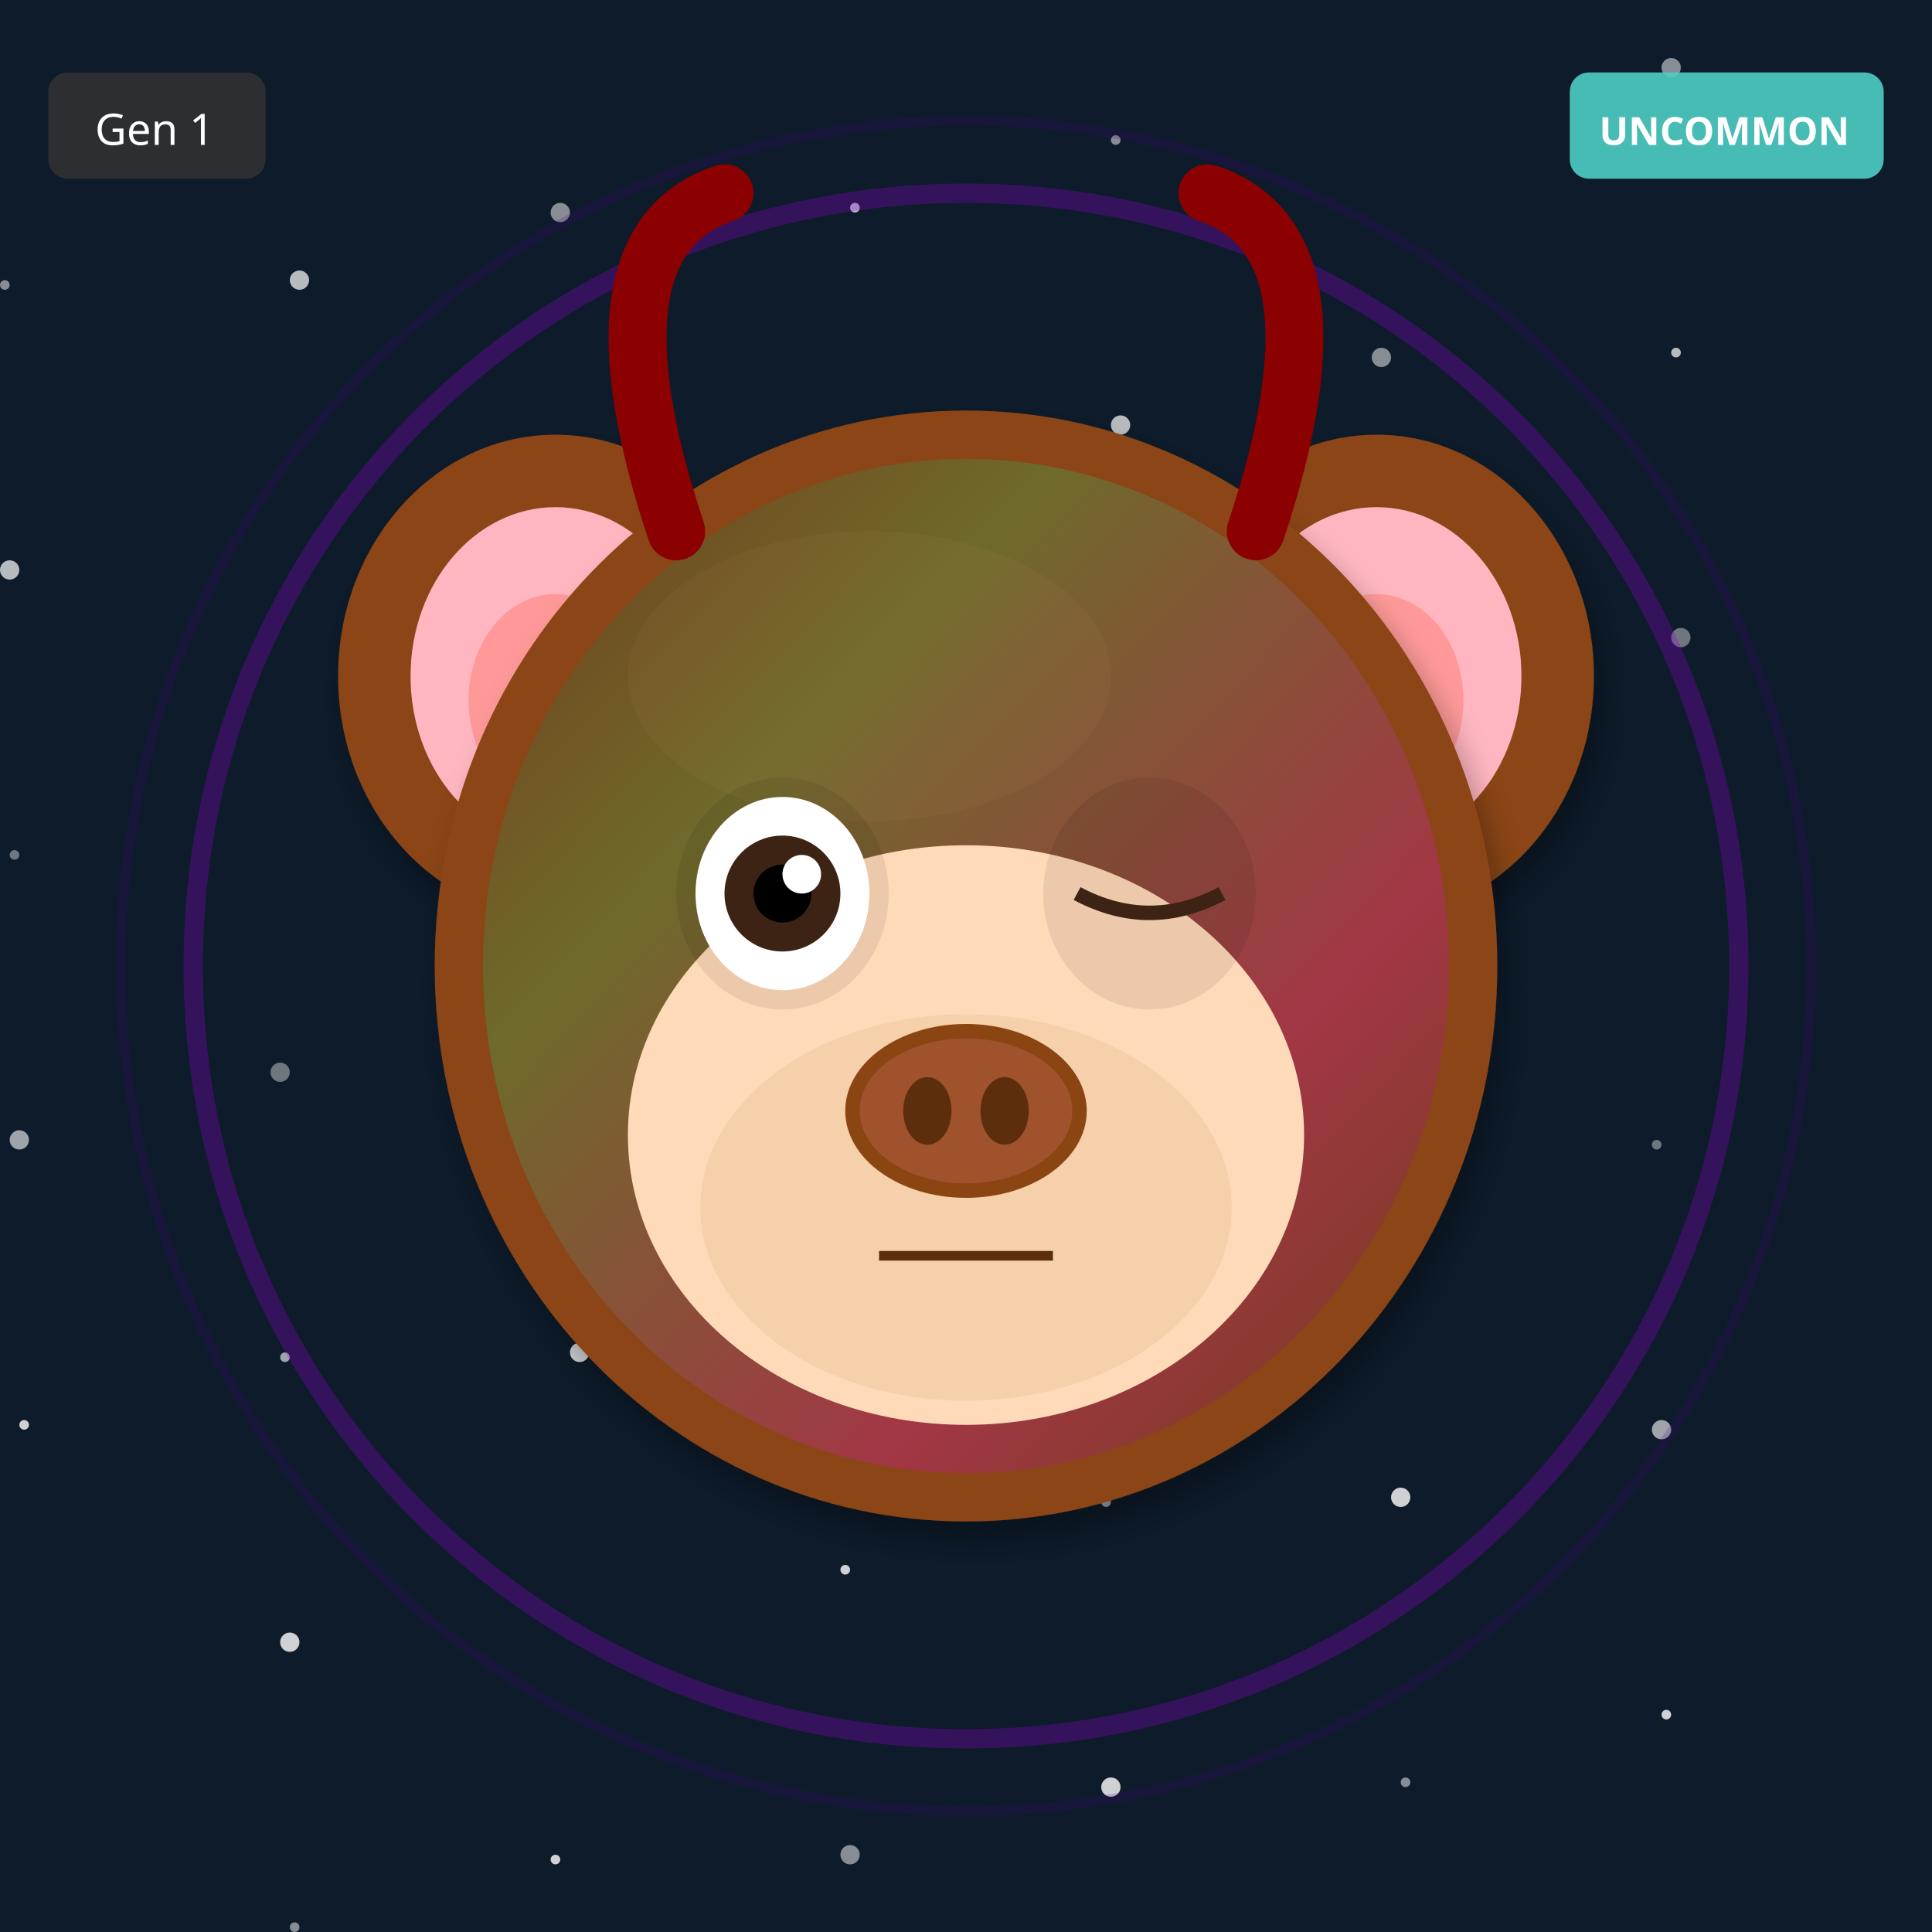
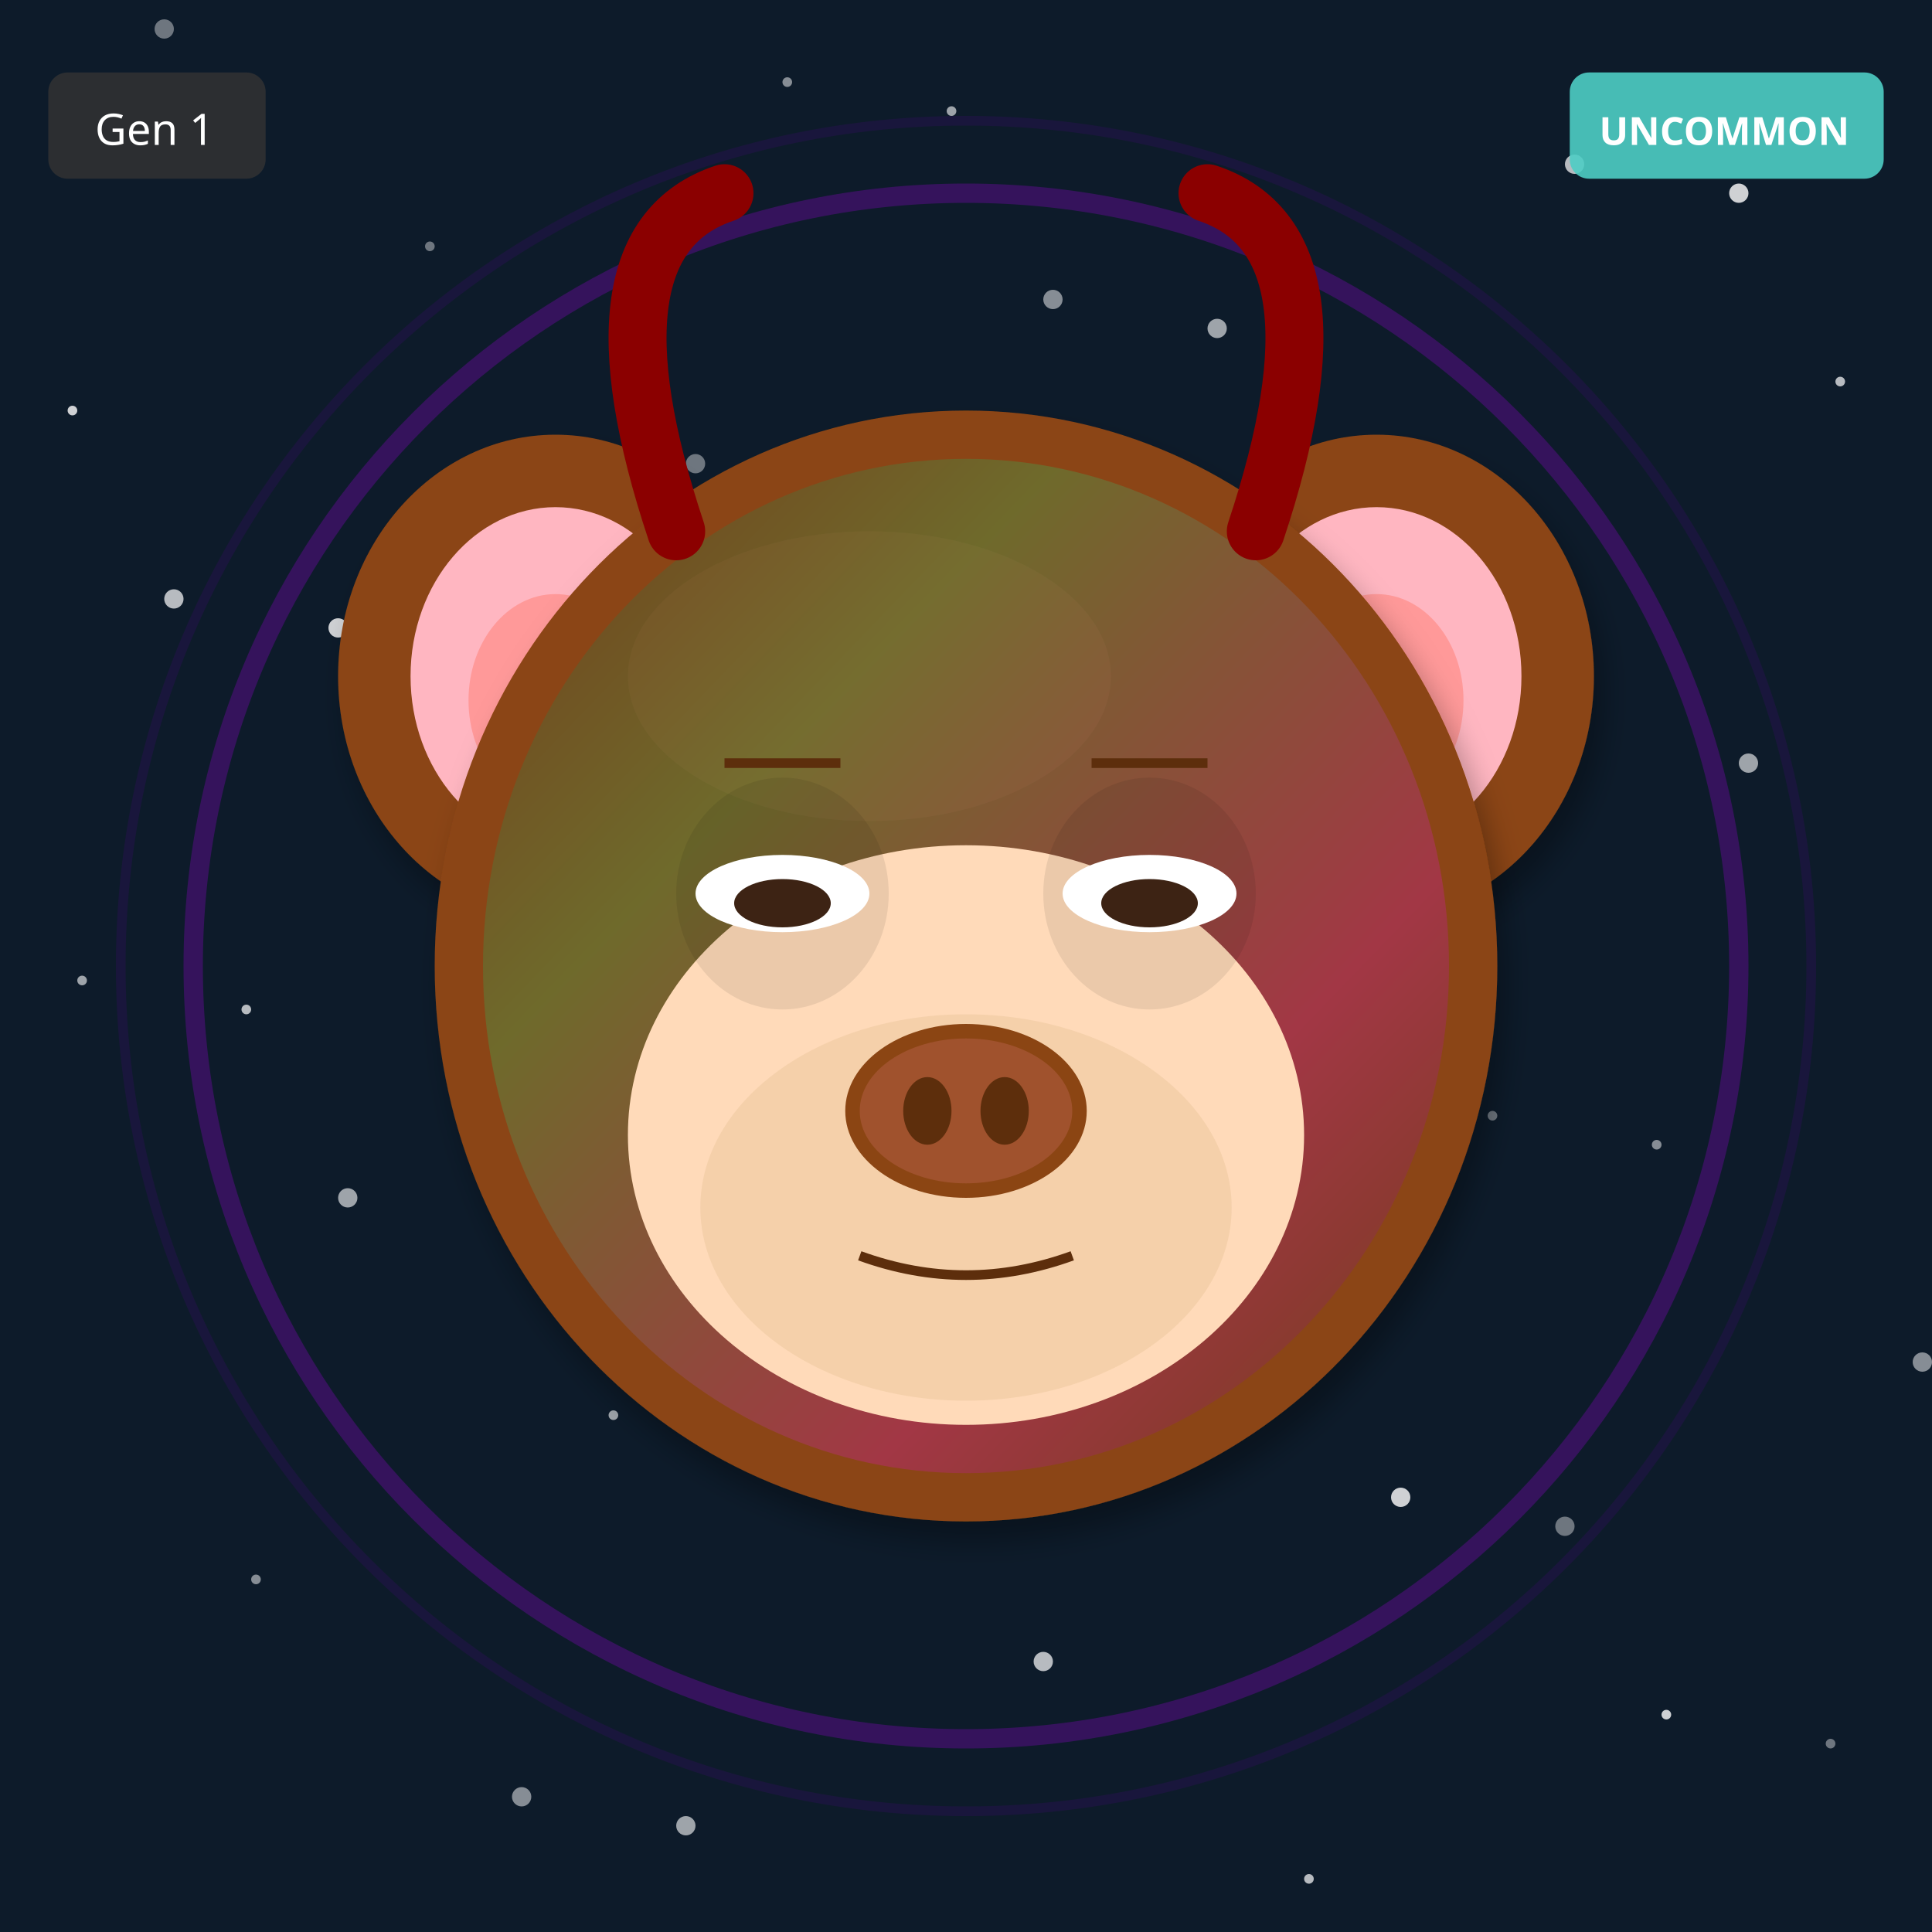
<svg xmlns="http://www.w3.org/2000/svg" width="400" height="400" viewBox="0 0 400 400">
  <defs>
    <filter id="shadow" x="-20%" y="-20%" width="140%" height="140%">
      <feDropShadow dx="2" dy="4" stdDeviation="3" flood-opacity="0.3" />
    </filter>
    <filter id="glow" x="-50%" y="-50%" width="200%" height="200%">
      <feGaussianBlur stdDeviation="8" result="blur" />
      <feMerge>
        <feMergeNode in="blur" />
        <feMergeNode in="SourceGraphic" />
      </feMerge>
    </filter>
    <linearGradient id="rainbow-body" x1="0%" y1="0%" x2="100%" y2="100%">
      <stop offset="0%" stop-color="#FF6B6B" />
      <stop offset="25%" stop-color="#FFE66D" />
      <stop offset="50%" stop-color="#4ECDC4" />
      <stop offset="75%" stop-color="#45B7D1" />
      <stop offset="100%" stop-color="#DDA0DD" />
    </linearGradient>
    <radialGradient id="galaxy-body" cx="30%" cy="30%">
      <stop offset="0%" stop-color="#E6E6FA" />
      <stop offset="50%" stop-color="#9370DB" />
      <stop offset="100%" stop-color="#1A0033" />
    </radialGradient>
    <linearGradient id="holo-body" x1="0%" y1="0%" x2="100%" y2="100%">
      <stop offset="0%" stop-color="#FF00FF" />
      <stop offset="50%" stop-color="#00FFFF" />
      <stop offset="100%" stop-color="#FFFF00" />
    </linearGradient>
    <linearGradient id="sky-gradient" x1="0%" y1="0%" x2="0%" y2="100%">
      <stop offset="0%" stop-color="#87CEEB" />
      <stop offset="100%" stop-color="#E0F4FF" />
    </linearGradient>
    <linearGradient id="grass-gradient" x1="0%" y1="0%" x2="0%" y2="100%">
      <stop offset="0%" stop-color="#90EE90" />
      <stop offset="100%" stop-color="#228B22" />
    </linearGradient>
    <linearGradient id="sunset-gradient" x1="0%" y1="0%" x2="0%" y2="100%">
      <stop offset="0%" stop-color="#FF6B6B" />
      <stop offset="50%" stop-color="#FFE66D" />
      <stop offset="100%" stop-color="#4ECDC4" />
    </linearGradient>
    <linearGradient id="aurora-gradient" x1="0%" y1="0%" x2="100%" y2="100%">
      <stop offset="0%" stop-color="#0D1B2A" />
      <stop offset="30%" stop-color="#00FF7F" />
      <stop offset="70%" stop-color="#FF00FF" />
      <stop offset="100%" stop-color="#0D1B2A" />
    </linearGradient>
    <radialGradient id="multiverse-gradient" cx="50%" cy="50%">
      <stop offset="0%" stop-color="#FFD700" />
      <stop offset="40%" stop-color="#FF00FF" />
      <stop offset="70%" stop-color="#00FFFF" />
      <stop offset="100%" stop-color="#000" />
    </radialGradient>
    <linearGradient id="rift-gradient" x1="0%" y1="0%" x2="100%" y2="100%">
      <stop offset="0%" stop-color="#000" />
      <stop offset="30%" stop-color="#9400D3" />
      <stop offset="50%" stop-color="#00FFFF" />
      <stop offset="70%" stop-color="#9400D3" />
      <stop offset="100%" stop-color="#000" />
    </linearGradient>
    <linearGradient id="heaven-gradient" x1="0%" y1="0%" x2="0%" y2="100%">
      <stop offset="0%" stop-color="#FFF" />
      <stop offset="50%" stop-color="#FFD700" stop-opacity="0.3" />
      <stop offset="100%" stop-color="#F0F8FF" />
    </linearGradient>
    <clipPath id="head-clip">
      <ellipse cx="200" cy="200" rx="110" ry="115" />
    </clipPath>
  </defs>
  <rect width="400" height="400" fill="#0D1B2A" />
-   <circle cx="343" cy="237" r="1" fill="white" opacity="0.4" />
-   <circle cx="286" cy="74" r="2" fill="white" opacity="0.5" />
-   <circle cx="229" cy="311" r="1" fill="white" opacity="0.6" />
-   <circle cx="172" cy="148" r="2" fill="white" opacity="0.7" />
-   <circle cx="115" cy="385" r="1" fill="white" opacity="0.8" />
-   <circle cx="58" cy="222" r="2" fill="white" opacity="0.4" />
-   <circle cx="1" cy="59" r="1" fill="white" opacity="0.5" />
-   <circle cx="344" cy="296" r="2" fill="white" opacity="0.6" />
-   <circle cx="287" cy="133" r="1" fill="white" opacity="0.7" />
-   <circle cx="230" cy="370" r="2" fill="white" opacity="0.8" />
-   <circle cx="173" cy="207" r="1" fill="white" opacity="0.4" />
-   <circle cx="116" cy="44" r="2" fill="white" opacity="0.5" />
-   <circle cx="59" cy="281" r="1" fill="white" opacity="0.6" />
-   <circle cx="2" cy="118" r="2" fill="white" opacity="0.7" />
+   <circle cx="309" cy="231" r="1" fill="white" opacity="0.4" />
+   <circle cx="218" cy="62" r="2" fill="white" opacity="0.5" />
+   <circle cx="127" cy="293" r="1" fill="white" opacity="0.6" />
+   <circle cx="36" cy="124" r="2" fill="white" opacity="0.7" />
  <circle cx="345" cy="355" r="1" fill="white" opacity="0.8" />
-   <circle cx="288" cy="192" r="2" fill="white" opacity="0.4" />
-   <circle cx="231" cy="29" r="1" fill="white" opacity="0.5" />
-   <circle cx="174" cy="266" r="2" fill="white" opacity="0.6" />
-   <circle cx="117" cy="103" r="1" fill="white" opacity="0.7" />
-   <circle cx="60" cy="340" r="2" fill="white" opacity="0.8" />
-   <circle cx="3" cy="177" r="1" fill="white" opacity="0.4" />
-   <circle cx="346" cy="14" r="2" fill="white" opacity="0.5" />
-   <circle cx="289" cy="251" r="1" fill="white" opacity="0.6" />
-   <circle cx="232" cy="88" r="2" fill="white" opacity="0.7" />
-   <circle cx="175" cy="325" r="1" fill="white" opacity="0.8" />
-   <circle cx="118" cy="162" r="2" fill="white" opacity="0.4" />
-   <circle cx="61" cy="399" r="1" fill="white" opacity="0.5" />
-   <circle cx="4" cy="236" r="2" fill="white" opacity="0.6" />
-   <circle cx="347" cy="73" r="1" fill="white" opacity="0.7" />
+   <circle cx="254" cy="186" r="2" fill="white" opacity="0.4" />
+   <circle cx="163" cy="17" r="1" fill="white" opacity="0.5" />
+   <circle cx="72" cy="248" r="2" fill="white" opacity="0.6" />
+   <circle cx="381" cy="79" r="1" fill="white" opacity="0.7" />
  <circle cx="290" cy="310" r="2" fill="white" opacity="0.8" />
-   <circle cx="233" cy="147" r="1" fill="white" opacity="0.4" />
-   <circle cx="176" cy="384" r="2" fill="white" opacity="0.5" />
-   <circle cx="119" cy="221" r="1" fill="white" opacity="0.6" />
-   <circle cx="62" cy="58" r="2" fill="white" opacity="0.7" />
-   <circle cx="5" cy="295" r="1" fill="white" opacity="0.8" />
-   <circle cx="348" cy="132" r="2" fill="white" opacity="0.4" />
-   <circle cx="291" cy="369" r="1" fill="white" opacity="0.5" />
-   <circle cx="234" cy="206" r="2" fill="white" opacity="0.6" />
-   <circle cx="177" cy="43" r="1" fill="white" opacity="0.7" />
-   <circle cx="120" cy="280" r="2" fill="white" opacity="0.8" />
+   <circle cx="199" cy="141" r="1" fill="white" opacity="0.4" />
+   <circle cx="108" cy="372" r="2" fill="white" opacity="0.5" />
+   <circle cx="17" cy="203" r="1" fill="white" opacity="0.6" />
+   <circle cx="326" cy="34" r="2" fill="white" opacity="0.7" />
+   <circle cx="235" cy="265" r="1" fill="white" opacity="0.8" />
+   <circle cx="144" cy="96" r="2" fill="white" opacity="0.4" />
+   <circle cx="53" cy="327" r="1" fill="white" opacity="0.5" />
+   <circle cx="362" cy="158" r="2" fill="white" opacity="0.6" />
+   <circle cx="271" cy="389" r="1" fill="white" opacity="0.7" />
+   <circle cx="180" cy="220" r="2" fill="white" opacity="0.8" />
+   <circle cx="89" cy="51" r="1" fill="white" opacity="0.4" />
+   <circle cx="398" cy="282" r="2" fill="white" opacity="0.5" />
+   <circle cx="307" cy="113" r="1" fill="white" opacity="0.6" />
+   <circle cx="216" cy="344" r="2" fill="white" opacity="0.7" />
+   <circle cx="125" cy="175" r="1" fill="white" opacity="0.8" />
+   <circle cx="34" cy="6" r="2" fill="white" opacity="0.4" />
+   <circle cx="343" cy="237" r="1" fill="white" opacity="0.5" />
+   <circle cx="252" cy="68" r="2" fill="white" opacity="0.6" />
+   <circle cx="161" cy="299" r="1" fill="white" opacity="0.7" />
+   <circle cx="70" cy="130" r="2" fill="white" opacity="0.8" />
+   <circle cx="379" cy="361" r="1" fill="white" opacity="0.4" />
+   <circle cx="288" cy="192" r="2" fill="white" opacity="0.5" />
+   <circle cx="197" cy="23" r="1" fill="white" opacity="0.6" />
+   <circle cx="106" cy="254" r="2" fill="white" opacity="0.7" />
+   <circle cx="15" cy="85" r="1" fill="white" opacity="0.8" />
+   <circle cx="324" cy="316" r="2" fill="white" opacity="0.4" />
+   <circle cx="233" cy="147" r="1" fill="white" opacity="0.5" />
+   <circle cx="142" cy="378" r="2" fill="white" opacity="0.6" />
+   <circle cx="51" cy="209" r="1" fill="white" opacity="0.7" />
+   <circle cx="360" cy="40" r="2" fill="white" opacity="0.8" />
  <circle cx="200" cy="200" r="160" fill="none" stroke="#9400D3" stroke-width="4" opacity="0.3" />
  <circle cx="200" cy="200" r="175" fill="none" stroke="#4B0082" stroke-width="2" opacity="0.2" />
  <ellipse cx="115" cy="140" rx="45" ry="50" fill="#8B4513" filter="url(#shadow)" />
  <ellipse cx="115" cy="140" rx="30" ry="35" fill="#FFB6C1" />
  <ellipse cx="115" cy="145" rx="18" ry="22" fill="#FF9999" />
  <ellipse cx="285" cy="140" rx="45" ry="50" fill="#8B4513" filter="url(#shadow)" />
  <ellipse cx="285" cy="140" rx="30" ry="35" fill="#FFB6C1" />
  <ellipse cx="285" cy="145" rx="18" ry="22" fill="#FF9999" />
  <ellipse cx="200" cy="200" rx="110" ry="115" fill="#8B4513" filter="url(#shadow)" />
  <ellipse cx="180" cy="140" rx="50" ry="30" fill="#A0522D" opacity="0.3" />
  <g clip-path="url(#head-clip)">
    <ellipse cx="200" cy="200" rx="100" ry="105" fill="url(#aurora-gradient)" opacity="0.2" />
  </g>
  <ellipse cx="200" cy="235" rx="70" ry="60" fill="#FFDAB9" />
  <ellipse cx="200" cy="250" rx="55" ry="40" fill="#DEB887" opacity="0.3" />
  <ellipse cx="162" cy="185" rx="22" ry="24" fill="#000" opacity="0.08" />
  <ellipse cx="238" cy="185" rx="22" ry="24" fill="#000" opacity="0.08" />
-   <ellipse cx="162" cy="185" rx="18" ry="20" fill="white" />
-   <circle cx="162" cy="185" r="12" fill="#3D2314" />
-   <circle cx="162" cy="185" r="6" fill="#000" />
-   <circle cx="166" cy="181" r="4" fill="white" />
-   <path d="M223 185 Q238 193 253 185" stroke="#3D2314" stroke-width="3" fill="none" />
+   <ellipse cx="162" cy="185" rx="18" ry="8" fill="white" />
+   <ellipse cx="162" cy="187" rx="10" ry="5" fill="#3D2314" />
+   <ellipse cx="238" cy="185" rx="18" ry="8" fill="white" />
+   <ellipse cx="238" cy="187" rx="10" ry="5" fill="#3D2314" />
  <g>
    <ellipse cx="200" cy="230" rx="25" ry="18" fill="#8B4513" />
    <ellipse cx="200" cy="230" rx="22" ry="15" fill="#A0522D" />
    <ellipse cx="192" cy="230" rx="5" ry="7" fill="#5D2E0C" />
    <ellipse cx="208" cy="230" rx="5" ry="7" fill="#5D2E0C" />
  </g>
-   <line x1="182" y1="260" x2="218" y2="260" stroke="#5D2E0C" stroke-width="2" />
+   <path d="M178 260 Q200 268 222 260" stroke="#5D2E0C" stroke-width="2" fill="none" />
+   <line x1="150" y1="158" x2="174" y2="158" stroke="#5D2E0C" stroke-width="2" />
+   <line x1="226" y1="158" x2="250" y2="158" stroke="#5D2E0C" stroke-width="2" />
  <path d="M140 110 Q120 50 150 40" stroke="#8B0000" stroke-width="12" fill="none" stroke-linecap="round" />
  <path d="M260 110 Q280 50 250 40" stroke="#8B0000" stroke-width="12" fill="none" stroke-linecap="round" />
  <g transform="translate(325, 15)">
    <rect width="65" height="22" rx="4" fill="#4ECDC4" opacity="0.9" />
    <text x="32" y="15" font-size="8" fill="#FFF" text-anchor="middle" font-family="sans-serif" font-weight="bold">UNCOMMON</text>
  </g>
  <g transform="translate(10, 15)">
    <rect width="45" height="22" rx="4" fill="#333" opacity="0.8" />
    <text x="22" y="15" font-size="9" fill="#FFF" text-anchor="middle" font-family="sans-serif">Gen 1</text>
  </g>
</svg>
